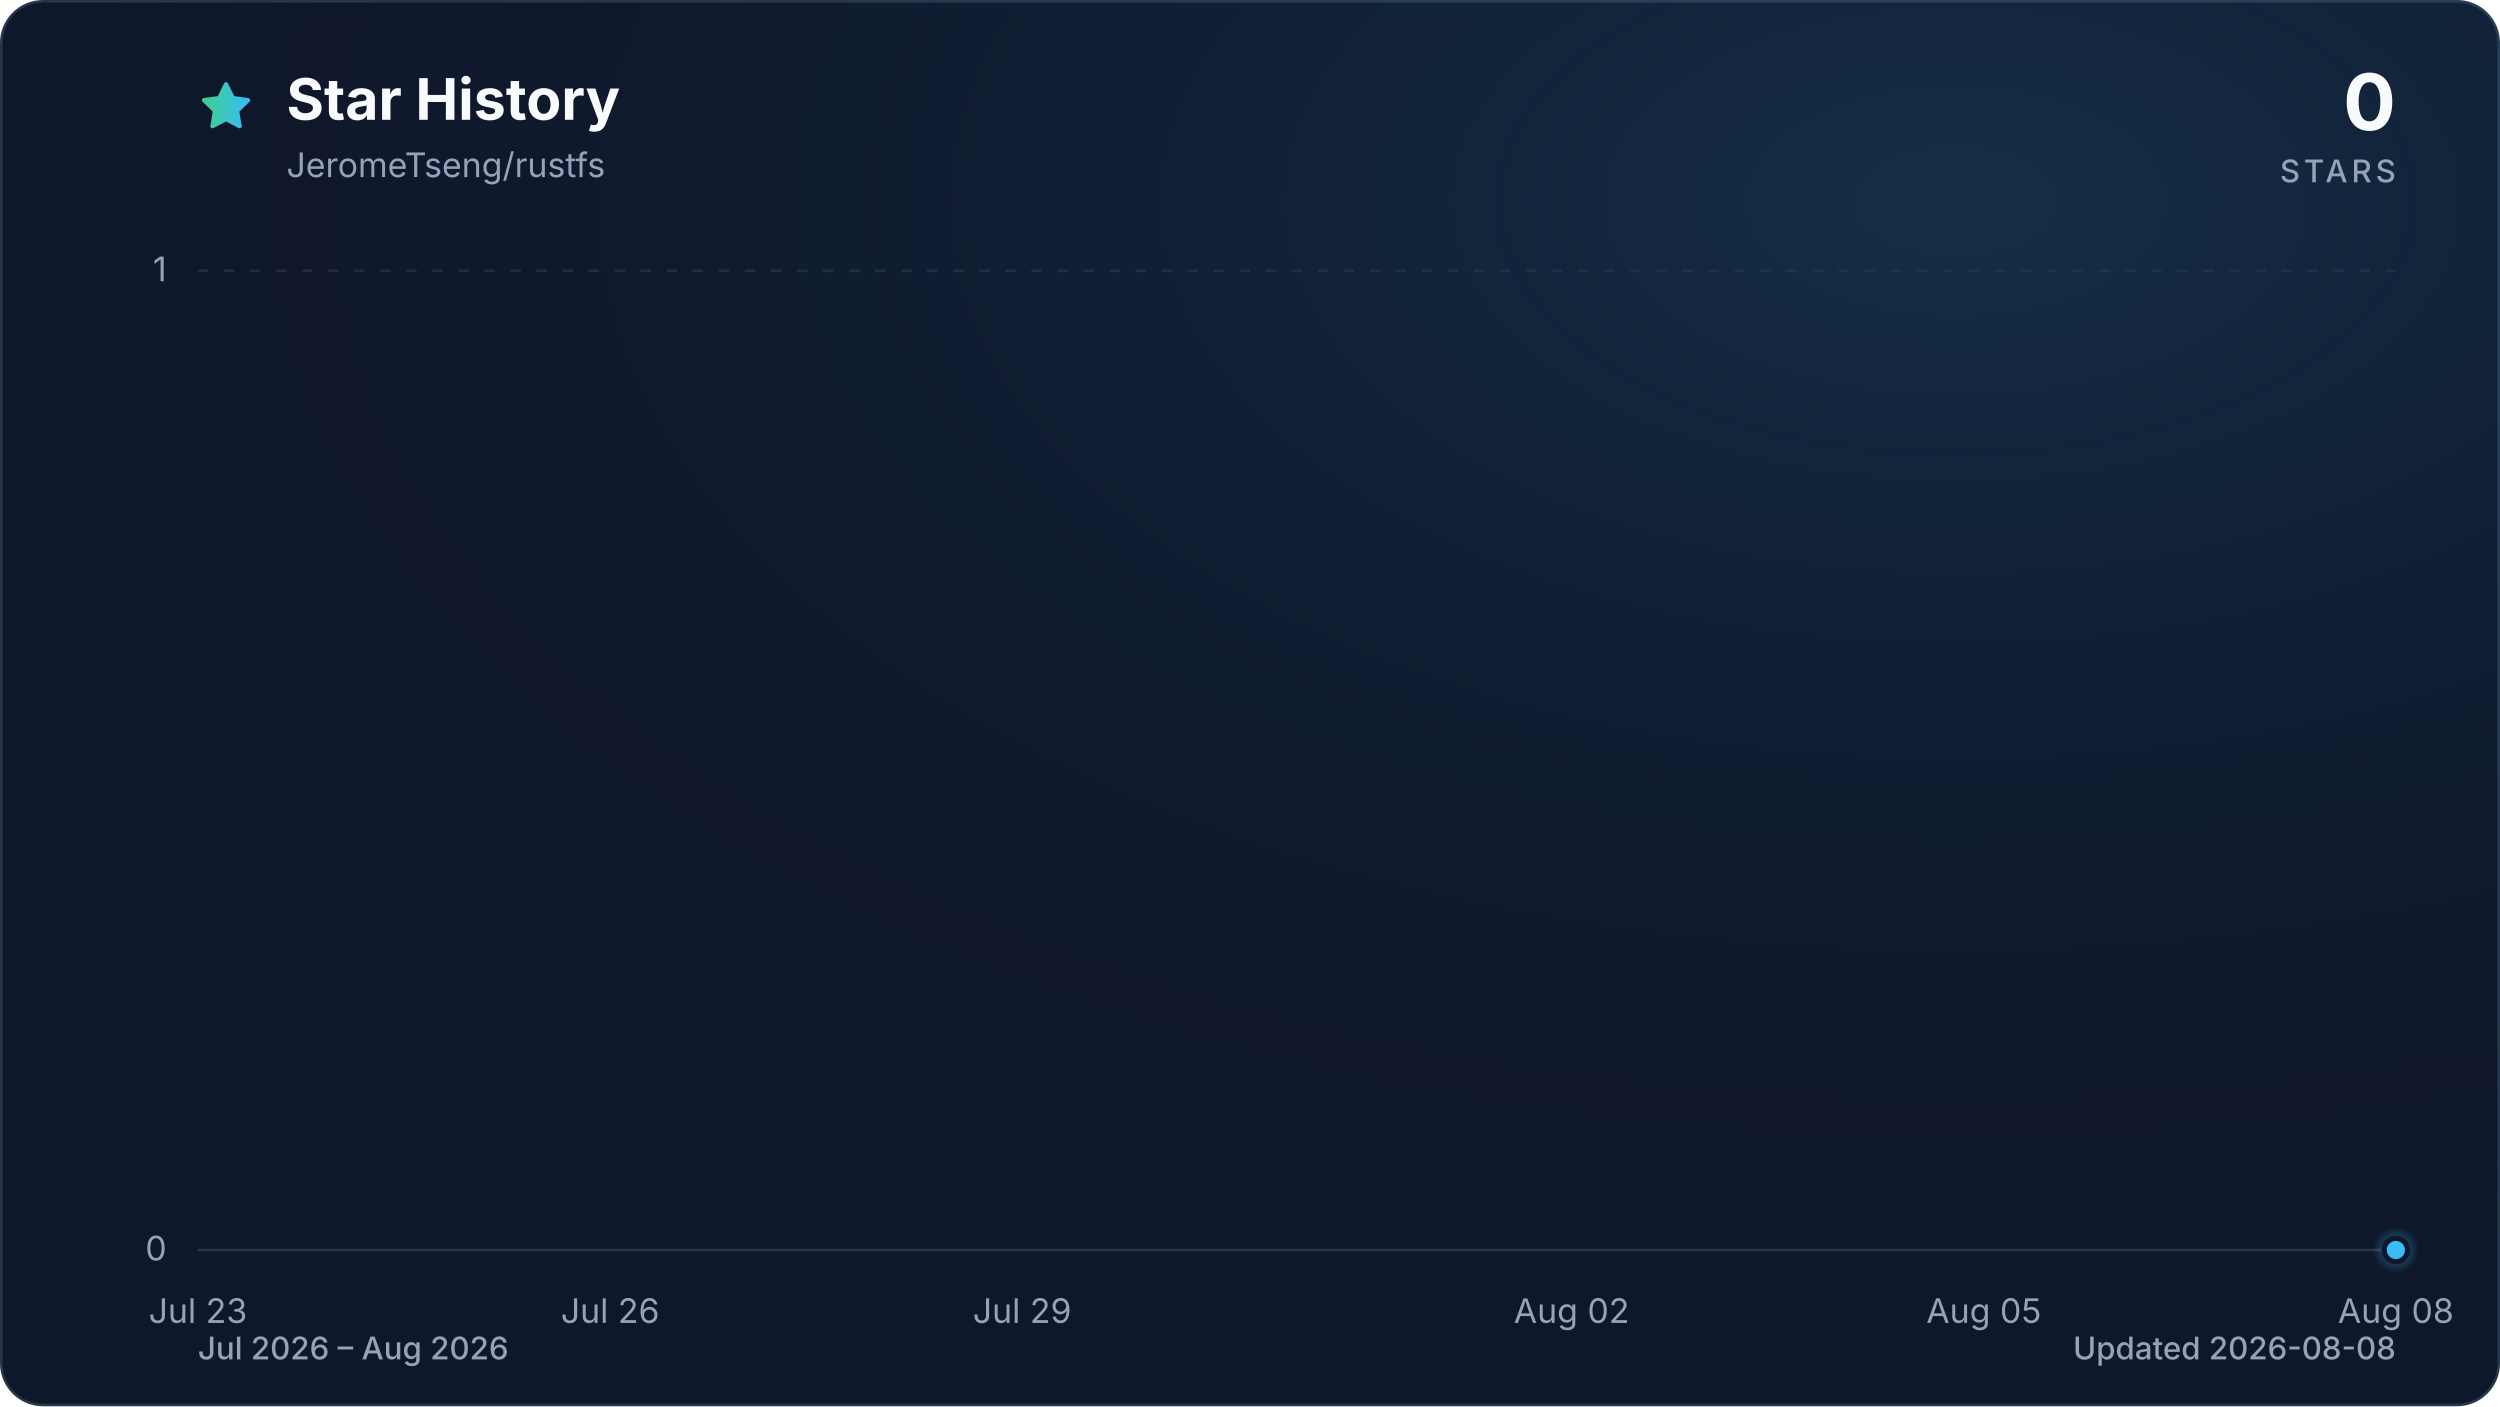
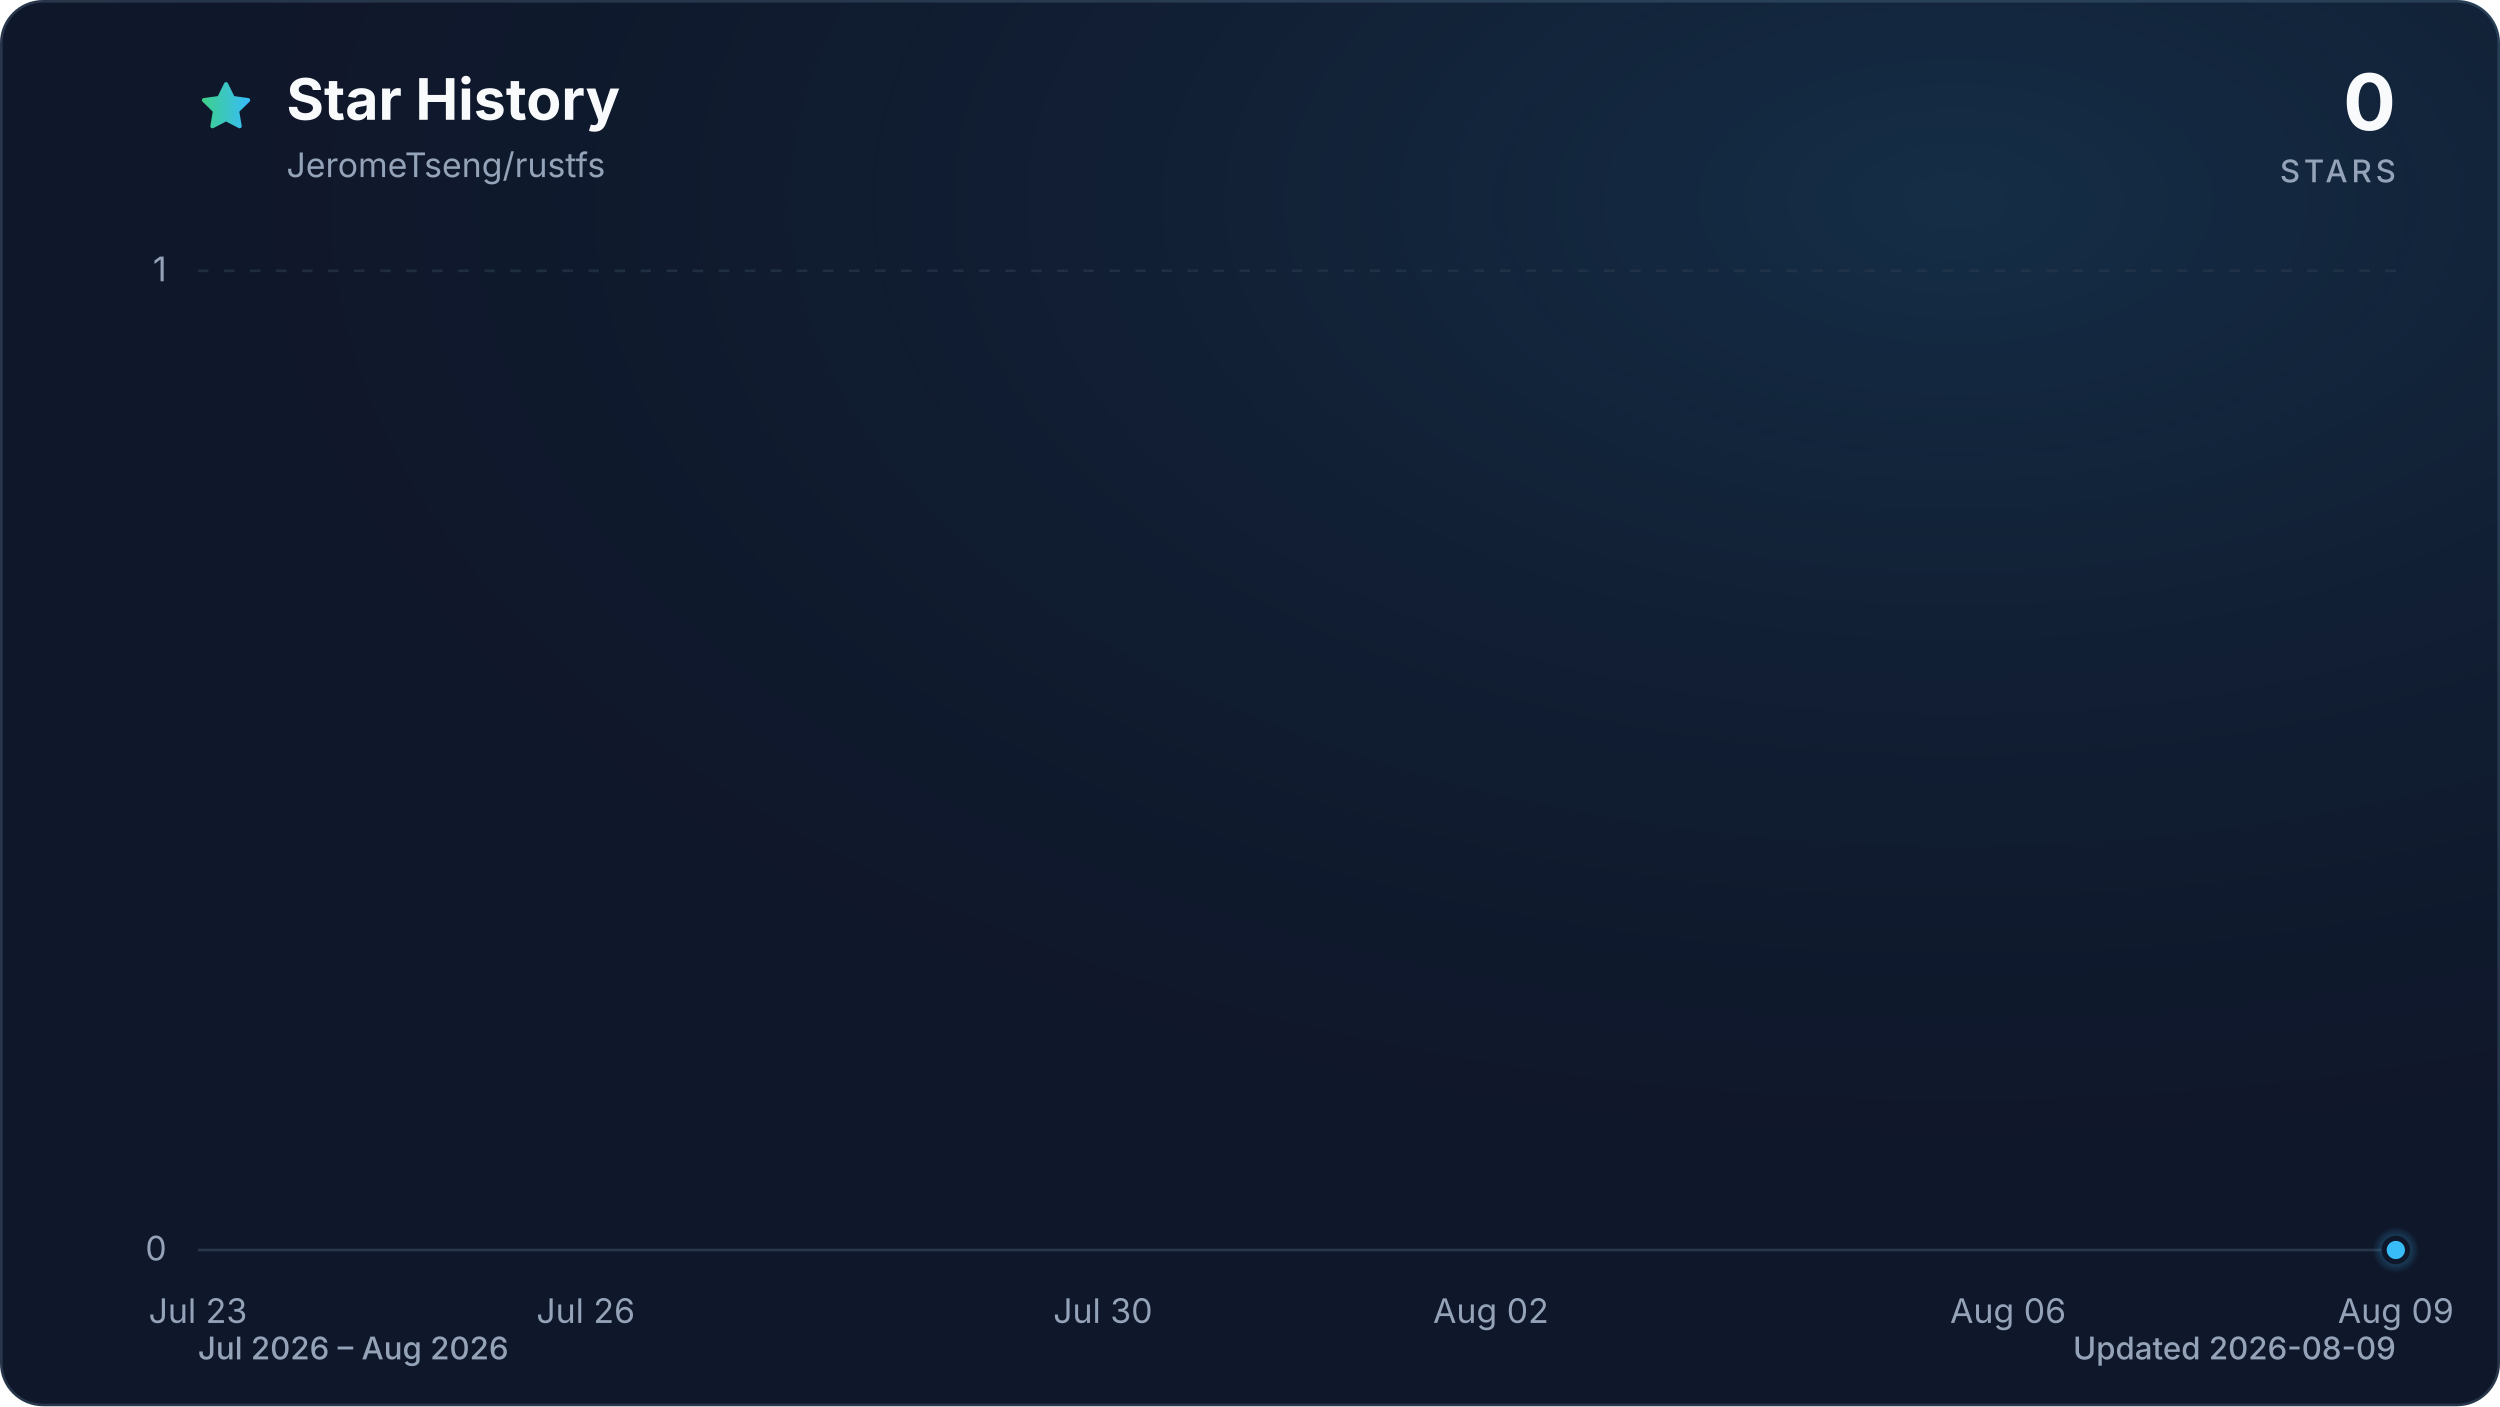
<svg xmlns="http://www.w3.org/2000/svg" viewBox="0 0 960 540" role="img" aria-labelledby="title description" data-style="gradient" data-variant="glow" data-animated="true">
  <defs>
    <linearGradient id="trend" x1="0" y1="0" x2="1" y2="0">
      <stop offset="0%" stop-color="#3ecf8e" />
      <stop offset="100%" stop-color="#38bdf8" />
    </linearGradient>
    <linearGradient id="area" x1="0" y1="0" x2="0" y2="1">
      <stop offset="0%" stop-color="#3ecf8e" stop-opacity="0.30" />
      <stop offset="55%" stop-color="#38bdf8" stop-opacity="0.10" />
      <stop offset="100%" stop-color="#38bdf8" stop-opacity="0.01" />
    </linearGradient>
    <radialGradient id="marker-halo" cx="50%" cy="50%" r="50%">
      <stop offset="0%" stop-color="#38bdf8" stop-opacity="0.55" />
      <stop offset="100%" stop-color="#38bdf8" stop-opacity="0" />
    </radialGradient>
    <radialGradient id="surface-glow" cx="78%" cy="14%" r="80%">
      <stop offset="0%" stop-color="#38bdf8" stop-opacity="0.14" />
      <stop offset="100%" stop-color="#0f172a" stop-opacity="0" />
    </radialGradient>
    <filter id="trend-glow" x="-20%" y="-20%" width="140%" height="140%">
      <feGaussianBlur stdDeviation="7" />
    </filter>
  </defs>
  <style>
.trend-enter{transform-box:fill-box;transform-origin:center;animation:trend-enter 520ms cubic-bezier(0.16,1,0.3,1)}
.marker-enter{transform-box:fill-box;transform-origin:center;animation:marker-enter 320ms cubic-bezier(0.16,1,0.3,1) 200ms both}
.marker-pulse{transform-box:fill-box;transform-origin:center;animation:marker-pulse 2.6s ease-out infinite}
@keyframes trend-enter{from{opacity:.35;transform:translateY(10px)}to{opacity:1;transform:translateY(0)}}
@keyframes marker-enter{from{opacity:0;transform:scale(.4)}to{opacity:1;transform:scale(1)}}
@keyframes marker-pulse{0%{opacity:.5;transform:scale(.7)}70%,100%{opacity:0;transform:scale(2.1)}}
@media (prefers-reduced-motion:reduce){.trend-enter,.marker-enter,.marker-pulse{animation:none!important}}
@media (prefers-reduced-motion:reduce){.marker-pulse{opacity:0}}
</style>
  <rect x="0.5" y="0.5" width="959" height="539" fill="#0f172a" stroke="#27364a" stroke-width="1" rx="16" />
  <rect width="960" height="540" fill="url(#surface-glow)" rx="16" />
  <path d="M12 2.6l2.9 5.9 6.5.9-4.7 4.6 1.1 6.5-5.8-3-5.8 3 1.1-6.5-4.7-4.6 6.5-.9L12 2.6Z" transform="translate(76 30) scale(.9)" fill="url(#trend)" stroke="url(#trend)" stroke-width="1.8" stroke-linejoin="round" aria-hidden="true" />
  <text x="110" y="46" fill="#f8fafc" font-family="ui-sans-serif, system-ui, -apple-system, BlinkMacSystemFont, 'Segoe UI', sans-serif" font-size="22" font-weight="700">Star History</text>
  <text x="110" y="68" fill="#94a3b8" font-family="ui-sans-serif, system-ui, -apple-system, BlinkMacSystemFont, 'Segoe UI', sans-serif" font-size="13">JeromeTseng/rustfs</text>
  <text x="920" y="50" fill="#f8fafc" font-family="ui-sans-serif, system-ui, -apple-system, BlinkMacSystemFont, 'Segoe UI', sans-serif" font-size="30" font-weight="700" text-anchor="end">0</text>
  <text x="920" y="70" fill="#94a3b8" font-family="ui-sans-serif, system-ui, -apple-system, BlinkMacSystemFont, 'Segoe UI', sans-serif" font-size="12" font-weight="500" letter-spacing="1.5" text-anchor="end">STARS</text>
  <line x1="76" y1="480.0" x2="920" y2="480.0" stroke="#27364a" stroke-width="1" stroke-dasharray="0" opacity="1" />
  <text x="64" y="484.0" fill="#94a3b8" font-family="ui-sans-serif, system-ui, -apple-system, BlinkMacSystemFont, 'Segoe UI', sans-serif" font-size="13" text-anchor="end">0</text>
  <line x1="76" y1="104.0" x2="920" y2="104.0" stroke="#27364a" stroke-width="1" stroke-dasharray="4 6" opacity="0.7" />
  <text x="64" y="108.0" fill="#94a3b8" font-family="ui-sans-serif, system-ui, -apple-system, BlinkMacSystemFont, 'Segoe UI', sans-serif" font-size="13" text-anchor="end">1</text>
  <text x="76.0" y="508" fill="#94a3b8" font-family="ui-sans-serif, system-ui, -apple-system, BlinkMacSystemFont, 'Segoe UI', sans-serif" font-size="13" text-anchor="middle">Jul 23</text>
-   <text x="234.3" y="508" fill="#94a3b8" font-family="ui-sans-serif, system-ui, -apple-system, BlinkMacSystemFont, 'Segoe UI', sans-serif" font-size="13" text-anchor="middle">Jul 26</text>
-   <text x="392.5" y="508" fill="#94a3b8" font-family="ui-sans-serif, system-ui, -apple-system, BlinkMacSystemFont, 'Segoe UI', sans-serif" font-size="13" text-anchor="middle">Jul 29</text>
-   <text x="603.5" y="508" fill="#94a3b8" font-family="ui-sans-serif, system-ui, -apple-system, BlinkMacSystemFont, 'Segoe UI', sans-serif" font-size="13" text-anchor="middle">Aug 02</text>
-   <text x="761.8" y="508" fill="#94a3b8" font-family="ui-sans-serif, system-ui, -apple-system, BlinkMacSystemFont, 'Segoe UI', sans-serif" font-size="13" text-anchor="middle">Aug 05</text>
-   <text x="920.0" y="508" fill="#94a3b8" font-family="ui-sans-serif, system-ui, -apple-system, BlinkMacSystemFont, 'Segoe UI', sans-serif" font-size="13" text-anchor="middle">Aug 08</text>
+   <text x="224.9" y="508" fill="#94a3b8" font-family="ui-sans-serif, system-ui, -apple-system, BlinkMacSystemFont, 'Segoe UI', sans-serif" font-size="13" text-anchor="middle">Jul 26</text>
+   <text x="423.5" y="508" fill="#94a3b8" font-family="ui-sans-serif, system-ui, -apple-system, BlinkMacSystemFont, 'Segoe UI', sans-serif" font-size="13" text-anchor="middle">Jul 30</text>
+   <text x="572.5" y="508" fill="#94a3b8" font-family="ui-sans-serif, system-ui, -apple-system, BlinkMacSystemFont, 'Segoe UI', sans-serif" font-size="13" text-anchor="middle">Aug 02</text>
+   <text x="771.1" y="508" fill="#94a3b8" font-family="ui-sans-serif, system-ui, -apple-system, BlinkMacSystemFont, 'Segoe UI', sans-serif" font-size="13" text-anchor="middle">Aug 06</text>
+   <text x="920.0" y="508" fill="#94a3b8" font-family="ui-sans-serif, system-ui, -apple-system, BlinkMacSystemFont, 'Segoe UI', sans-serif" font-size="13" text-anchor="middle">Aug 09</text>
  <g class="trend-enter">
-     <path d="M 76.0 480.0 C 93.6 480.0, 111.2 480.0, 128.8 480.0 C 146.3 480.0, 163.9 480.0, 181.5 480.0 C 199.1 480.0, 216.7 480.0, 234.3 480.0 C 251.8 480.0, 269.4 480.0, 287.0 480.0 C 304.6 480.0, 322.2 480.0, 339.8 480.0 C 357.3 480.0, 374.9 480.0, 392.5 480.0 C 410.1 480.0, 427.7 480.0, 445.3 480.0 C 462.8 480.0, 480.4 480.0, 498.0 480.0 C 515.6 480.0, 533.2 480.0, 550.8 480.0 C 568.3 480.0, 585.9 480.0, 603.5 480.0 C 621.1 480.0, 638.7 480.0, 656.3 480.0 C 673.8 480.0, 691.4 480.0, 709.0 480.0 C 726.6 480.0, 744.2 480.0, 761.8 480.0 C 779.3 480.0, 796.9 480.0, 814.5 480.0 C 832.1 480.0, 849.7 480.0, 867.3 480.0 C 884.8 480.0, 902.4 480.0, 920.0 480.0 L 920.0 480.0 L 76.0 480.0 Z" fill="url(#area)" />
-     <path d="M 76.0 480.0 C 93.6 480.0, 111.2 480.0, 128.8 480.0 C 146.3 480.0, 163.9 480.0, 181.5 480.0 C 199.1 480.0, 216.7 480.0, 234.3 480.0 C 251.8 480.0, 269.4 480.0, 287.0 480.0 C 304.6 480.0, 322.2 480.0, 339.8 480.0 C 357.3 480.0, 374.9 480.0, 392.5 480.0 C 410.1 480.0, 427.7 480.0, 445.3 480.0 C 462.8 480.0, 480.4 480.0, 498.0 480.0 C 515.6 480.0, 533.2 480.0, 550.8 480.0 C 568.3 480.0, 585.9 480.0, 603.5 480.0 C 621.1 480.0, 638.7 480.0, 656.3 480.0 C 673.8 480.0, 691.4 480.0, 709.0 480.0 C 726.6 480.0, 744.2 480.0, 761.8 480.0 C 779.3 480.0, 796.9 480.0, 814.5 480.0 C 832.1 480.0, 849.7 480.0, 867.3 480.0 C 884.8 480.0, 902.4 480.0, 920.0 480.0" fill="none" stroke="url(#trend)" stroke-width="12" stroke-linecap="round" stroke-linejoin="round" opacity="0.16" filter="url(#trend-glow)" />
-     <path d="M 76.0 480.0 C 93.6 480.0, 111.2 480.0, 128.8 480.0 C 146.3 480.0, 163.9 480.0, 181.5 480.0 C 199.1 480.0, 216.7 480.0, 234.3 480.0 C 251.8 480.0, 269.4 480.0, 287.0 480.0 C 304.6 480.0, 322.2 480.0, 339.8 480.0 C 357.3 480.0, 374.9 480.0, 392.5 480.0 C 410.1 480.0, 427.7 480.0, 445.3 480.0 C 462.8 480.0, 480.4 480.0, 498.0 480.0 C 515.6 480.0, 533.2 480.0, 550.8 480.0 C 568.3 480.0, 585.9 480.0, 603.5 480.0 C 621.1 480.0, 638.7 480.0, 656.3 480.0 C 673.8 480.0, 691.4 480.0, 709.0 480.0 C 726.6 480.0, 744.2 480.0, 761.8 480.0 C 779.3 480.0, 796.9 480.0, 814.5 480.0 C 832.1 480.0, 849.7 480.0, 867.3 480.0 C 884.8 480.0, 902.4 480.0, 920.0 480.0" fill="none" stroke="url(#trend)" stroke-width="3" stroke-linecap="round" stroke-linejoin="round" />
+     <path d="M 76.0 480.0 C 92.5 480.0, 109.1 480.0, 125.6 480.0 C 142.2 480.0, 158.7 480.0, 175.3 480.0 C 191.8 480.0, 208.4 480.0, 224.9 480.0 C 241.5 480.0, 258.0 480.0, 274.6 480.0 C 291.1 480.0, 307.7 480.0, 324.2 480.0 C 340.8 480.0, 357.3 480.0, 373.9 480.0 C 390.4 480.0, 407.0 480.0, 423.5 480.0 C 440.1 480.0, 456.6 480.0, 473.2 480.0 C 489.7 480.0, 506.3 480.0, 522.8 480.0 C 539.4 480.0, 555.9 480.0, 572.5 480.0 C 589.0 480.0, 605.6 480.0, 622.1 480.0 C 638.7 480.0, 655.2 480.0, 671.8 480.0 C 688.3 480.0, 704.9 480.0, 721.4 480.0 C 738.0 480.0, 754.5 480.0, 771.1 480.0 C 787.6 480.0, 804.2 480.0, 820.7 480.0 C 837.3 480.0, 853.8 480.0, 870.4 480.0 C 886.9 480.0, 903.5 480.0, 920.0 480.0 L 920.0 480.0 L 76.0 480.0 Z" fill="url(#area)" />
+     <path d="M 76.0 480.0 C 92.5 480.0, 109.1 480.0, 125.6 480.0 C 142.2 480.0, 158.7 480.0, 175.3 480.0 C 191.8 480.0, 208.4 480.0, 224.9 480.0 C 241.5 480.0, 258.0 480.0, 274.6 480.0 C 291.1 480.0, 307.7 480.0, 324.2 480.0 C 340.8 480.0, 357.3 480.0, 373.9 480.0 C 390.4 480.0, 407.0 480.0, 423.5 480.0 C 440.1 480.0, 456.6 480.0, 473.2 480.0 C 489.7 480.0, 506.3 480.0, 522.8 480.0 C 539.4 480.0, 555.9 480.0, 572.5 480.0 C 589.0 480.0, 605.6 480.0, 622.1 480.0 C 638.7 480.0, 655.2 480.0, 671.8 480.0 C 688.3 480.0, 704.9 480.0, 721.4 480.0 C 738.0 480.0, 754.5 480.0, 771.1 480.0 C 787.6 480.0, 804.2 480.0, 820.7 480.0 C 837.3 480.0, 853.8 480.0, 870.4 480.0 C 886.9 480.0, 903.5 480.0, 920.0 480.0" fill="none" stroke="url(#trend)" stroke-width="12" stroke-linecap="round" stroke-linejoin="round" opacity="0.16" filter="url(#trend-glow)" />
+     <path d="M 76.0 480.0 C 92.5 480.0, 109.1 480.0, 125.6 480.0 C 142.2 480.0, 158.7 480.0, 175.3 480.0 C 191.8 480.0, 208.4 480.0, 224.9 480.0 C 241.5 480.0, 258.0 480.0, 274.6 480.0 C 291.1 480.0, 307.7 480.0, 324.2 480.0 C 340.8 480.0, 357.3 480.0, 373.9 480.0 C 390.4 480.0, 407.0 480.0, 423.5 480.0 C 440.1 480.0, 456.6 480.0, 473.2 480.0 C 489.7 480.0, 506.3 480.0, 522.8 480.0 C 539.4 480.0, 555.9 480.0, 572.5 480.0 C 589.0 480.0, 605.6 480.0, 622.1 480.0 C 638.7 480.0, 655.2 480.0, 671.8 480.0 C 688.3 480.0, 704.9 480.0, 721.4 480.0 C 738.0 480.0, 754.5 480.0, 771.1 480.0 C 787.6 480.0, 804.2 480.0, 820.7 480.0 C 837.3 480.0, 853.8 480.0, 870.4 480.0 C 886.9 480.0, 903.5 480.0, 920.0 480.0" fill="none" stroke="url(#trend)" stroke-width="3" stroke-linecap="round" stroke-linejoin="round" />
  </g>
  <g class="marker-enter">
    <circle class="marker-pulse" cx="920.0" cy="480.0" r="9" fill="url(#marker-halo)" />
    <circle cx="920.0" cy="480.0" r="4.5" fill="#38bdf8" stroke="#0f172a" stroke-width="2" />
  </g>
  <text x="76" y="522" fill="#94a3b8" font-family="ui-sans-serif, system-ui, -apple-system, BlinkMacSystemFont, 'Segoe UI', sans-serif" font-size="12" font-weight="500">Jul 2026 – Aug 2026</text>
-   <text x="920" y="522" fill="#94a3b8" font-family="ui-sans-serif, system-ui, -apple-system, BlinkMacSystemFont, 'Segoe UI', sans-serif" font-size="12" font-weight="500" text-anchor="end">Updated 2026-08-08</text>
+   <text x="920" y="522" fill="#94a3b8" font-family="ui-sans-serif, system-ui, -apple-system, BlinkMacSystemFont, 'Segoe UI', sans-serif" font-size="12" font-weight="500" text-anchor="end">Updated 2026-08-09</text>
</svg>
